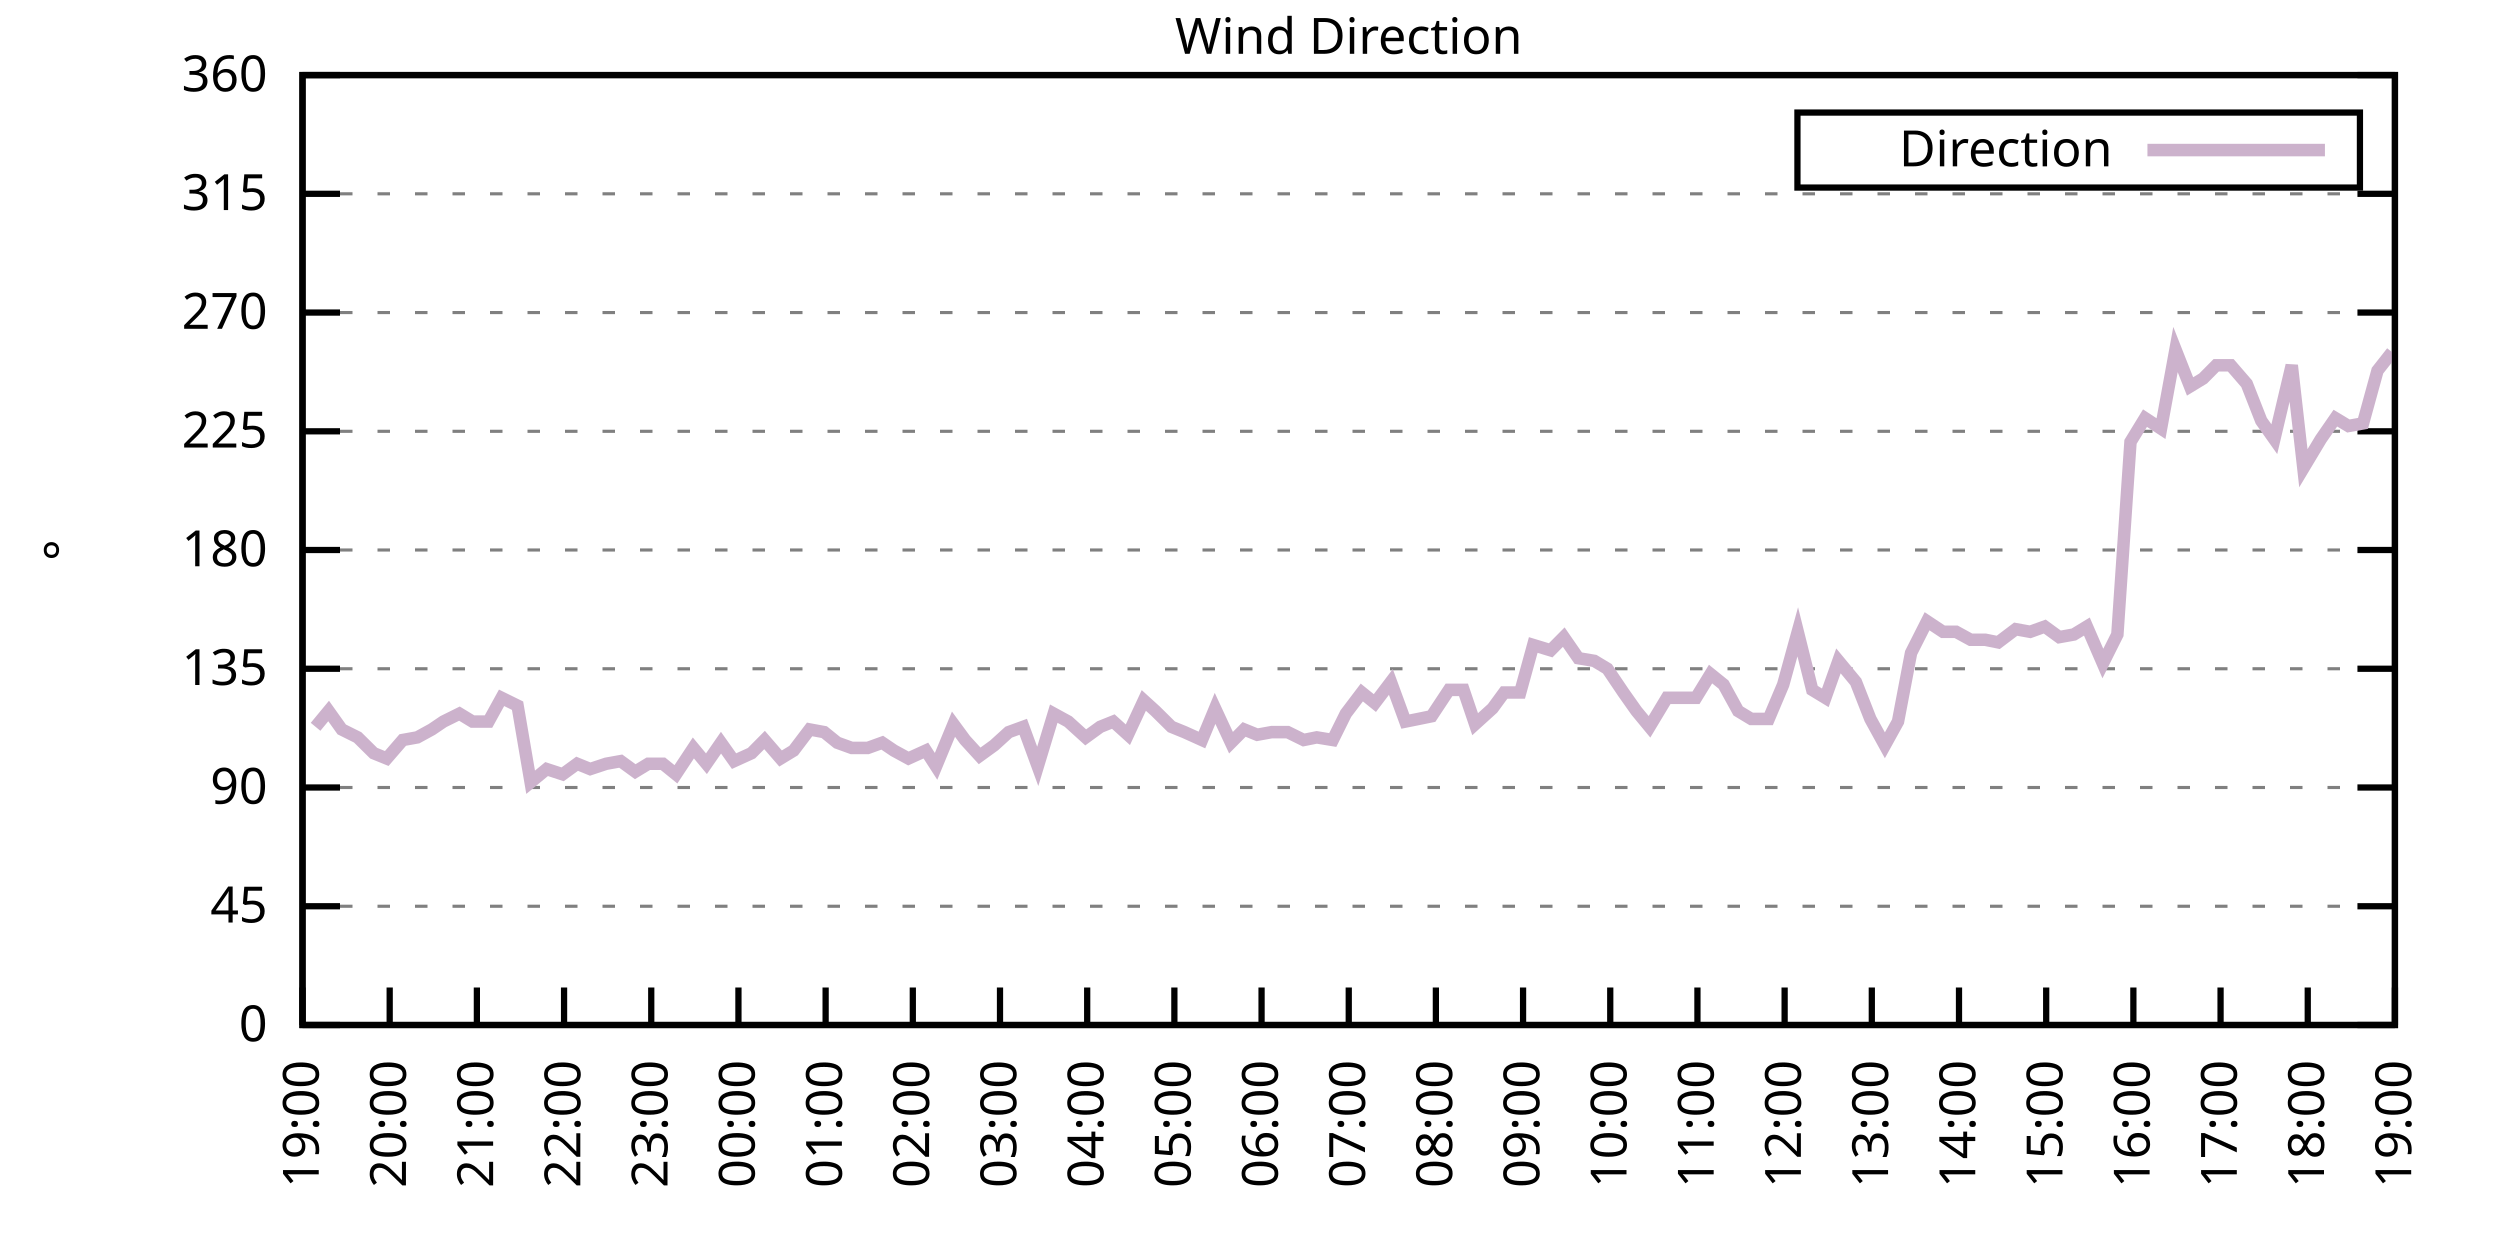
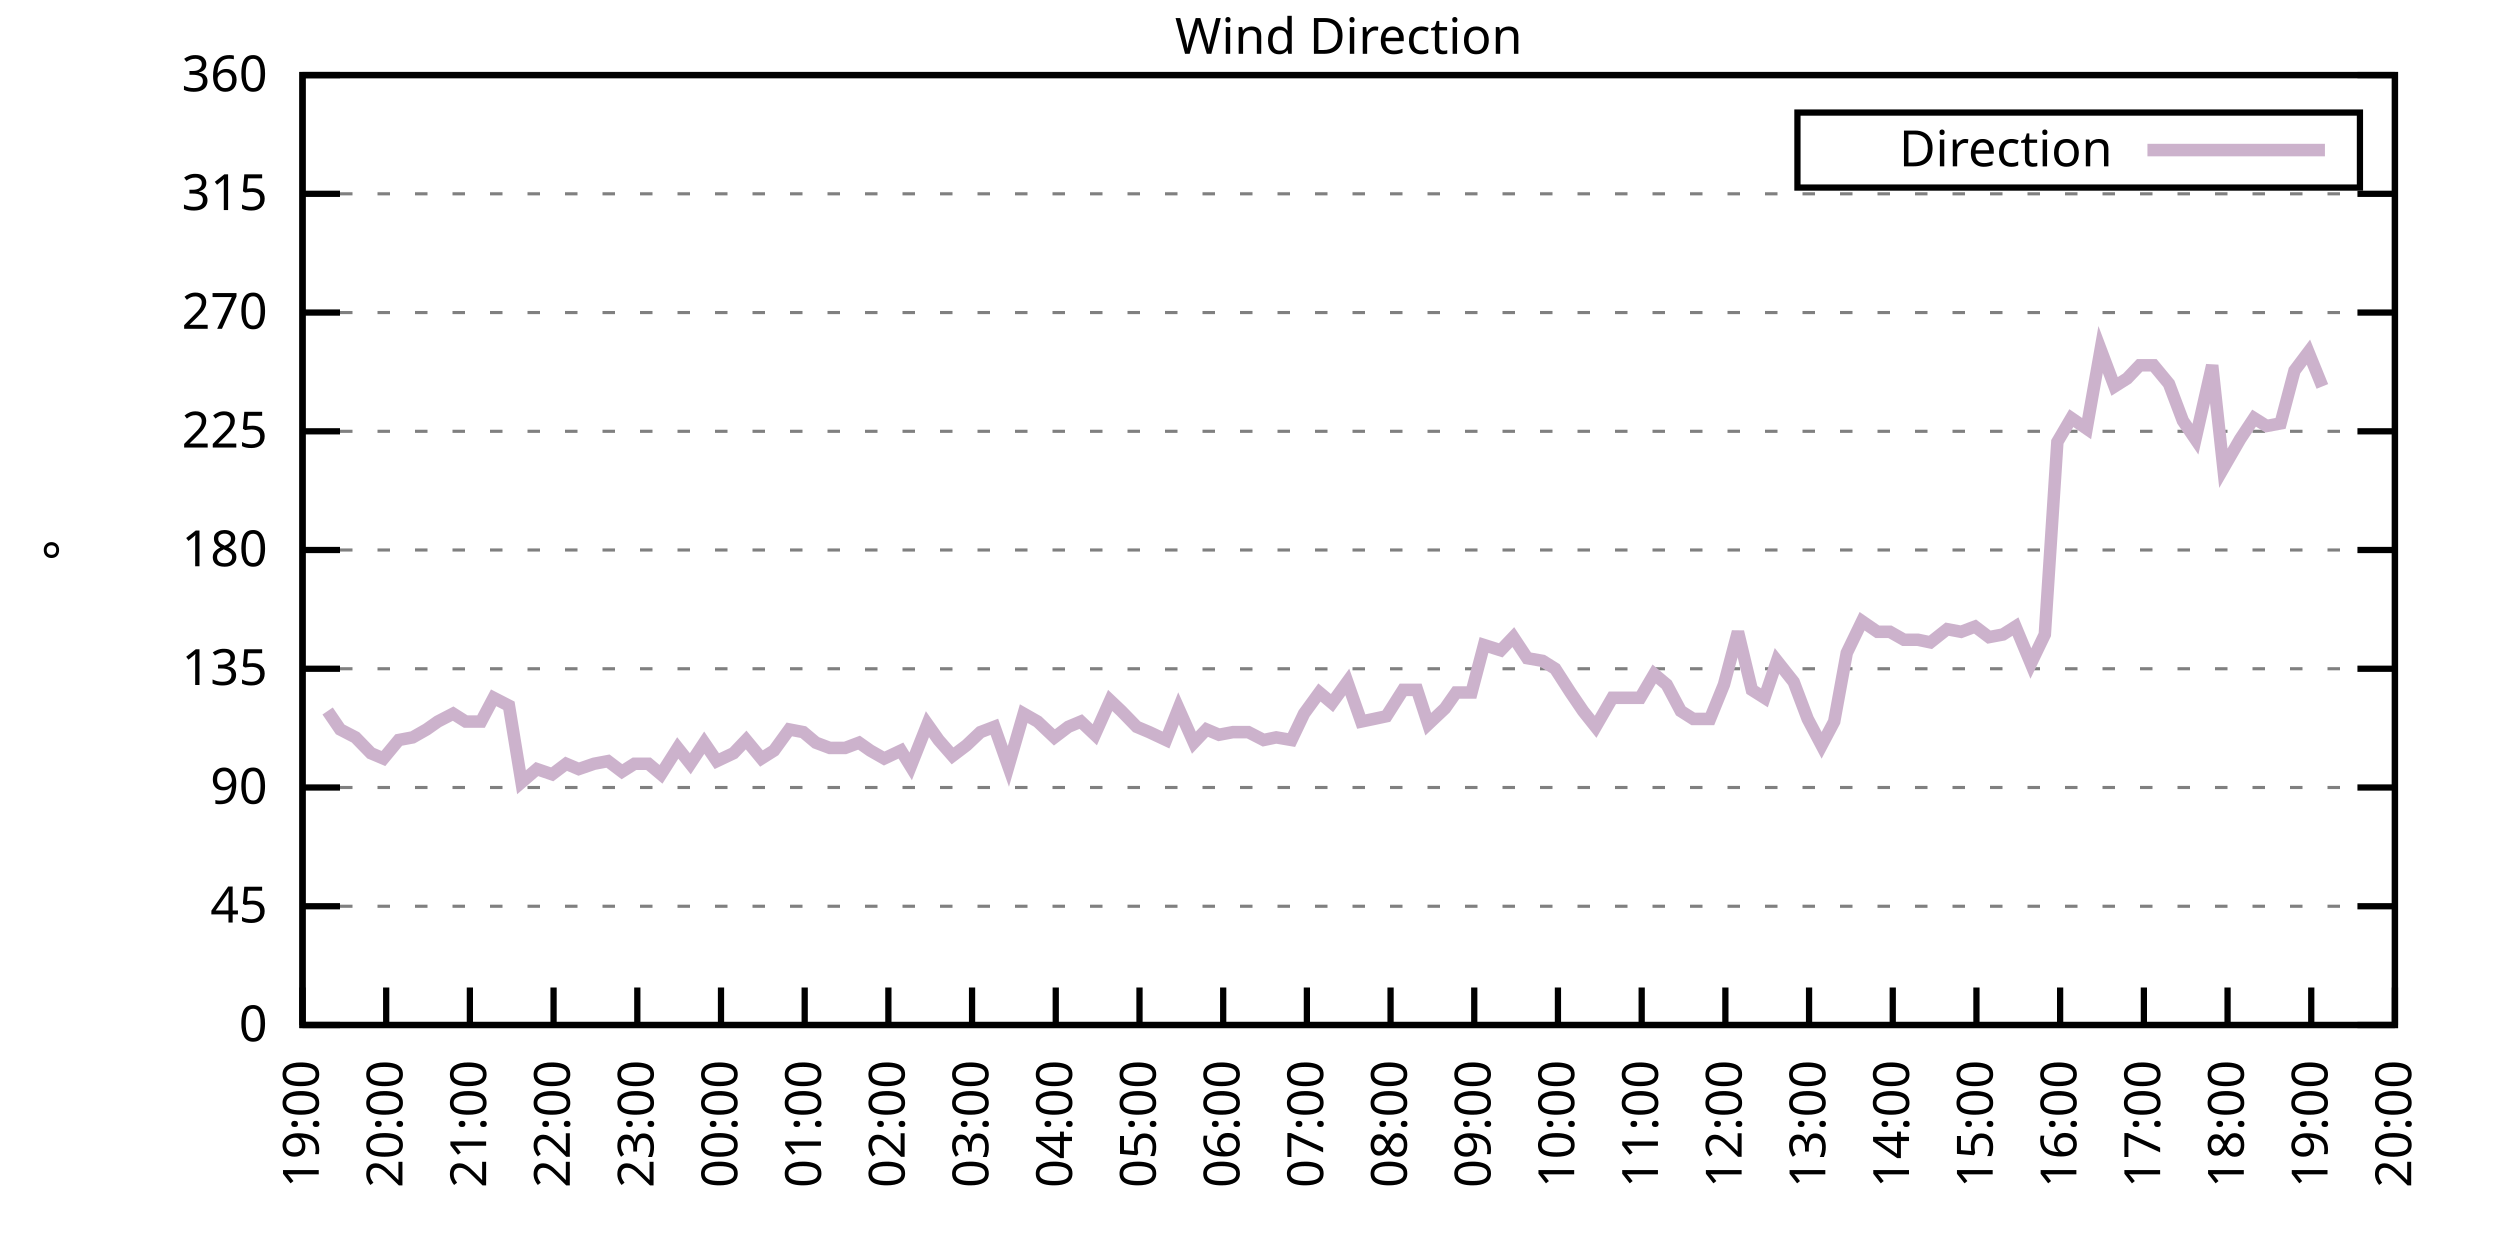
<svg xmlns="http://www.w3.org/2000/svg" xmlns:xlink="http://www.w3.org/1999/xlink" width="400" height="200" viewBox="0 0 400 200">
  <g id="gnuplot_canvas">
    <rect x="0" y="0" width="400" height="200" fill="none" />
    <defs>
      <circle id="gpDot" r="0.5" stroke-width="0.5" stroke="currentColor" />
      <path id="gpPt0" stroke-width="0.333" stroke="currentColor" d="M-1,0 h2 M0,-1 v2" />
      <path id="gpPt1" stroke-width="0.333" stroke="currentColor" d="M-1,-1 L1,1 M1,-1 L-1,1" />
      <path id="gpPt2" stroke-width="0.333" stroke="currentColor" d="M-1,0 L1,0 M0,-1 L0,1 M-1,-1 L1,1 M-1,1 L1,-1" />
      <rect id="gpPt3" stroke-width="0.333" stroke="currentColor" x="-1" y="-1" width="2" height="2" />
      <rect id="gpPt4" stroke-width="0.333" stroke="currentColor" fill="currentColor" x="-1" y="-1" width="2" height="2" />
      <circle id="gpPt5" stroke-width="0.333" stroke="currentColor" cx="0" cy="0" r="1" />
      <use xlink:href="#gpPt5" id="gpPt6" fill="currentColor" stroke="none" />
      <path id="gpPt7" stroke-width="0.333" stroke="currentColor" d="M0,-1.33 L-1.33,0.67 L1.33,0.67 z" />
      <use xlink:href="#gpPt7" id="gpPt8" fill="currentColor" stroke="none" />
      <use xlink:href="#gpPt7" id="gpPt9" stroke="currentColor" transform="rotate(180)" />
      <use xlink:href="#gpPt9" id="gpPt10" fill="currentColor" stroke="none" />
      <use xlink:href="#gpPt3" id="gpPt11" stroke="currentColor" transform="rotate(45)" />
      <use xlink:href="#gpPt11" id="gpPt12" fill="currentColor" stroke="none" />
      <path id="gpPt13" stroke-width="0.333" stroke="currentColor" d="M0,1.330 L1.265,0.411 L0.782,-1.067 L-0.782,-1.076 L-1.265,0.411 z" />
      <use xlink:href="#gpPt13" id="gpPt14" fill="currentColor" stroke="none" />
      <filter id="textbox" filterUnits="objectBoundingBox" x="0" y="0" height="1" width="1">
        <feFlood flood-color="white" flood-opacity="1" result="bgnd" />
        <feComposite in="SourceGraphic" in2="bgnd" operator="atop" />
      </filter>
      <filter id="greybox" filterUnits="objectBoundingBox" x="0" y="0" height="1" width="1">
        <feFlood flood-color="lightgrey" flood-opacity="1" result="grey" />
        <feComposite in="SourceGraphic" in2="grey" operator="atop" />
      </filter>
    </defs>
    <g fill="none" color="white" stroke="currentColor" stroke-width="1.00" stroke-linecap="butt" stroke-linejoin="miter">
</g>
    <g fill="none" color="black" stroke="currentColor" stroke-width="1.00" stroke-linecap="butt" stroke-linejoin="miter">
      <g stroke="none" shape-rendering="crispEdges">
        <polygon fill="rgb(255, 255, 255)" points="48.40,164.00 383.18,164.00 383.18,12.02 48.40,12.02 " />
      </g>
    </g>
    <g fill="none" color="black" stroke="currentColor" stroke-width="1.00" stroke-linecap="butt" stroke-linejoin="miter">
</g>
    <g fill="none" color="black" stroke="black" stroke-width="0.50" stroke-linecap="butt" stroke-linejoin="miter">
</g>
    <g fill="none" color="gray" stroke="currentColor" stroke-width="0.50" stroke-linecap="butt" stroke-linejoin="miter">
      <path stroke="gray" stroke-dasharray="2,4" class="gridline" d="M48.40,164.00 L383.19,164.00  " />
    </g>
    <g fill="none" color="gray" stroke="gray" stroke-width="1.00" stroke-linecap="butt" stroke-linejoin="miter">
</g>
    <g fill="none" color="black" stroke="currentColor" stroke-width="1.00" stroke-linecap="butt" stroke-linejoin="miter">
      <path stroke="black" d="M48.40,164.00 L54.40,164.00 M383.19,164.00 L377.19,164.00  " />
      <g transform="translate(42.80,166.60)" stroke="none" fill="black" font-family="Sans" font-size="8.00" text-anchor="end">
        <text>
          <tspan font-family="Sans"> 0</tspan>
        </text>
      </g>
    </g>
    <g fill="none" color="black" stroke="currentColor" stroke-width="1.00" stroke-linecap="butt" stroke-linejoin="miter">
</g>
    <g fill="none" color="black" stroke="black" stroke-width="0.50" stroke-linecap="butt" stroke-linejoin="miter">
</g>
    <g fill="none" color="gray" stroke="currentColor" stroke-width="0.50" stroke-linecap="butt" stroke-linejoin="miter">
      <path stroke="gray" stroke-dasharray="2,4" class="gridline" d="M48.40,145.00 L383.19,145.00  " />
    </g>
    <g fill="none" color="gray" stroke="gray" stroke-width="1.00" stroke-linecap="butt" stroke-linejoin="miter">
</g>
    <g fill="none" color="black" stroke="currentColor" stroke-width="1.00" stroke-linecap="butt" stroke-linejoin="miter">
      <path stroke="black" d="M48.40,145.00 L54.40,145.00 M383.19,145.00 L377.19,145.00  " />
      <g transform="translate(42.80,147.60)" stroke="none" fill="black" font-family="Sans" font-size="8.00" text-anchor="end">
        <text>
          <tspan font-family="Sans"> 45</tspan>
        </text>
      </g>
    </g>
    <g fill="none" color="black" stroke="currentColor" stroke-width="1.00" stroke-linecap="butt" stroke-linejoin="miter">
</g>
    <g fill="none" color="black" stroke="black" stroke-width="0.50" stroke-linecap="butt" stroke-linejoin="miter">
</g>
    <g fill="none" color="gray" stroke="currentColor" stroke-width="0.50" stroke-linecap="butt" stroke-linejoin="miter">
      <path stroke="gray" stroke-dasharray="2,4" class="gridline" d="M48.40,126.00 L383.19,126.00  " />
    </g>
    <g fill="none" color="gray" stroke="gray" stroke-width="1.00" stroke-linecap="butt" stroke-linejoin="miter">
</g>
    <g fill="none" color="black" stroke="currentColor" stroke-width="1.00" stroke-linecap="butt" stroke-linejoin="miter">
      <path stroke="black" d="M48.40,126.00 L54.40,126.00 M383.19,126.00 L377.19,126.00  " />
      <g transform="translate(42.80,128.60)" stroke="none" fill="black" font-family="Sans" font-size="8.00" text-anchor="end">
        <text>
          <tspan font-family="Sans"> 90</tspan>
        </text>
      </g>
    </g>
    <g fill="none" color="black" stroke="currentColor" stroke-width="1.00" stroke-linecap="butt" stroke-linejoin="miter">
</g>
    <g fill="none" color="black" stroke="black" stroke-width="0.50" stroke-linecap="butt" stroke-linejoin="miter">
</g>
    <g fill="none" color="gray" stroke="currentColor" stroke-width="0.50" stroke-linecap="butt" stroke-linejoin="miter">
      <path stroke="gray" stroke-dasharray="2,4" class="gridline" d="M48.40,107.00 L383.19,107.00  " />
    </g>
    <g fill="none" color="gray" stroke="gray" stroke-width="1.00" stroke-linecap="butt" stroke-linejoin="miter">
</g>
    <g fill="none" color="black" stroke="currentColor" stroke-width="1.00" stroke-linecap="butt" stroke-linejoin="miter">
      <path stroke="black" d="M48.40,107.00 L54.40,107.00 M383.19,107.00 L377.19,107.00  " />
      <g transform="translate(42.80,109.60)" stroke="none" fill="black" font-family="Sans" font-size="8.00" text-anchor="end">
        <text>
          <tspan font-family="Sans"> 135</tspan>
        </text>
      </g>
    </g>
    <g fill="none" color="black" stroke="currentColor" stroke-width="1.00" stroke-linecap="butt" stroke-linejoin="miter">
</g>
    <g fill="none" color="black" stroke="black" stroke-width="0.50" stroke-linecap="butt" stroke-linejoin="miter">
</g>
    <g fill="none" color="gray" stroke="currentColor" stroke-width="0.50" stroke-linecap="butt" stroke-linejoin="miter">
      <path stroke="gray" stroke-dasharray="2,4" class="gridline" d="M48.40,88.00 L383.19,88.00  " />
    </g>
    <g fill="none" color="gray" stroke="gray" stroke-width="1.00" stroke-linecap="butt" stroke-linejoin="miter">
</g>
    <g fill="none" color="black" stroke="currentColor" stroke-width="1.00" stroke-linecap="butt" stroke-linejoin="miter">
      <path stroke="black" d="M48.40,88.00 L54.40,88.00 M383.19,88.00 L377.19,88.00  " />
      <g transform="translate(42.80,90.60)" stroke="none" fill="black" font-family="Sans" font-size="8.00" text-anchor="end">
        <text>
          <tspan font-family="Sans"> 180</tspan>
        </text>
      </g>
    </g>
    <g fill="none" color="black" stroke="currentColor" stroke-width="1.00" stroke-linecap="butt" stroke-linejoin="miter">
</g>
    <g fill="none" color="black" stroke="black" stroke-width="0.50" stroke-linecap="butt" stroke-linejoin="miter">
</g>
    <g fill="none" color="gray" stroke="currentColor" stroke-width="0.50" stroke-linecap="butt" stroke-linejoin="miter">
      <path stroke="gray" stroke-dasharray="2,4" class="gridline" d="M48.40,69.01 L383.19,69.01  " />
    </g>
    <g fill="none" color="gray" stroke="gray" stroke-width="1.00" stroke-linecap="butt" stroke-linejoin="miter">
</g>
    <g fill="none" color="black" stroke="currentColor" stroke-width="1.00" stroke-linecap="butt" stroke-linejoin="miter">
      <path stroke="black" d="M48.40,69.01 L54.40,69.01 M383.19,69.01 L377.19,69.01  " />
      <g transform="translate(42.80,71.61)" stroke="none" fill="black" font-family="Sans" font-size="8.00" text-anchor="end">
        <text>
          <tspan font-family="Sans"> 225</tspan>
        </text>
      </g>
    </g>
    <g fill="none" color="black" stroke="currentColor" stroke-width="1.00" stroke-linecap="butt" stroke-linejoin="miter">
</g>
    <g fill="none" color="black" stroke="black" stroke-width="0.50" stroke-linecap="butt" stroke-linejoin="miter">
</g>
    <g fill="none" color="gray" stroke="currentColor" stroke-width="0.50" stroke-linecap="butt" stroke-linejoin="miter">
      <path stroke="gray" stroke-dasharray="2,4" class="gridline" d="M48.40,50.01 L383.19,50.01  " />
    </g>
    <g fill="none" color="gray" stroke="gray" stroke-width="1.00" stroke-linecap="butt" stroke-linejoin="miter">
</g>
    <g fill="none" color="black" stroke="currentColor" stroke-width="1.00" stroke-linecap="butt" stroke-linejoin="miter">
      <path stroke="black" d="M48.40,50.01 L54.40,50.01 M383.19,50.01 L377.19,50.01  " />
      <g transform="translate(42.80,52.61)" stroke="none" fill="black" font-family="Sans" font-size="8.00" text-anchor="end">
        <text>
          <tspan font-family="Sans"> 270</tspan>
        </text>
      </g>
    </g>
    <g fill="none" color="black" stroke="currentColor" stroke-width="1.00" stroke-linecap="butt" stroke-linejoin="miter">
</g>
    <g fill="none" color="black" stroke="black" stroke-width="0.50" stroke-linecap="butt" stroke-linejoin="miter">
</g>
    <g fill="none" color="gray" stroke="currentColor" stroke-width="0.50" stroke-linecap="butt" stroke-linejoin="miter">
      <path stroke="gray" stroke-dasharray="2,4" class="gridline" d="M48.40,31.01 L383.19,31.01  " />
    </g>
    <g fill="none" color="gray" stroke="gray" stroke-width="1.00" stroke-linecap="butt" stroke-linejoin="miter">
</g>
    <g fill="none" color="black" stroke="currentColor" stroke-width="1.00" stroke-linecap="butt" stroke-linejoin="miter">
      <path stroke="black" d="M48.40,31.01 L54.40,31.01 M383.19,31.01 L377.19,31.01  " />
      <g transform="translate(42.80,33.61)" stroke="none" fill="black" font-family="Sans" font-size="8.00" text-anchor="end">
        <text>
          <tspan font-family="Sans"> 315</tspan>
        </text>
      </g>
    </g>
    <g fill="none" color="black" stroke="currentColor" stroke-width="1.00" stroke-linecap="butt" stroke-linejoin="miter">
</g>
    <g fill="none" color="black" stroke="black" stroke-width="0.50" stroke-linecap="butt" stroke-linejoin="miter">
</g>
    <g fill="none" color="gray" stroke="currentColor" stroke-width="0.50" stroke-linecap="butt" stroke-linejoin="miter">
      <path stroke="gray" stroke-dasharray="2,4" class="gridline" d="M48.40,12.01 L383.19,12.01  " />
    </g>
    <g fill="none" color="gray" stroke="gray" stroke-width="1.00" stroke-linecap="butt" stroke-linejoin="miter">
</g>
    <g fill="none" color="black" stroke="currentColor" stroke-width="1.00" stroke-linecap="butt" stroke-linejoin="miter">
      <path stroke="black" d="M48.40,12.01 L54.40,12.01 M383.19,12.01 L377.19,12.01  " />
      <g transform="translate(42.80,14.61)" stroke="none" fill="black" font-family="Sans" font-size="8.00" text-anchor="end">
        <text>
          <tspan font-family="Sans"> 360</tspan>
        </text>
      </g>
    </g>
    <g fill="none" color="black" stroke="currentColor" stroke-width="1.00" stroke-linecap="butt" stroke-linejoin="miter">
      <path stroke="black" d="M48.40,164.00 L48.40,158.00  " />
      <g transform="translate(51.00,169.60) rotate(270.00)" stroke="none" fill="black" font-family="Sans" font-size="8.00" text-anchor="end">
        <text>
          <tspan font-family="Sans">19:00</tspan>
        </text>
      </g>
    </g>
    <g fill="none" color="black" stroke="currentColor" stroke-width="1.00" stroke-linecap="butt" stroke-linejoin="miter">
-       <path stroke="black" d="M62.35,164.00 L62.35,158.00  " />
-       <g transform="translate(64.95,169.60) rotate(270.00)" stroke="none" fill="black" font-family="Sans" font-size="8.00" text-anchor="end">
+       <path stroke="black" d="M61.79,164.00 L61.79,158.00  " />
+       <g transform="translate(64.39,169.60) rotate(270.00)" stroke="none" fill="black" font-family="Sans" font-size="8.00" text-anchor="end">
        <text>
          <tspan font-family="Sans">20:00</tspan>
        </text>
      </g>
    </g>
    <g fill="none" color="black" stroke="currentColor" stroke-width="1.00" stroke-linecap="butt" stroke-linejoin="miter">
-       <path stroke="black" d="M76.30,164.00 L76.30,158.00  " />
-       <g transform="translate(78.90,169.60) rotate(270.00)" stroke="none" fill="black" font-family="Sans" font-size="8.00" text-anchor="end">
+       <path stroke="black" d="M75.18,164.00 L75.18,158.00  " />
+       <g transform="translate(77.78,169.60) rotate(270.00)" stroke="none" fill="black" font-family="Sans" font-size="8.00" text-anchor="end">
        <text>
          <tspan font-family="Sans">21:00</tspan>
        </text>
      </g>
    </g>
    <g fill="none" color="black" stroke="currentColor" stroke-width="1.00" stroke-linecap="butt" stroke-linejoin="miter">
-       <path stroke="black" d="M90.25,164.00 L90.25,158.00  " />
-       <g transform="translate(92.85,169.60) rotate(270.00)" stroke="none" fill="black" font-family="Sans" font-size="8.00" text-anchor="end">
+       <path stroke="black" d="M88.57,164.00 L88.57,158.00  " />
+       <g transform="translate(91.17,169.60) rotate(270.00)" stroke="none" fill="black" font-family="Sans" font-size="8.00" text-anchor="end">
        <text>
          <tspan font-family="Sans">22:00</tspan>
        </text>
      </g>
    </g>
    <g fill="none" color="black" stroke="currentColor" stroke-width="1.00" stroke-linecap="butt" stroke-linejoin="miter">
-       <path stroke="black" d="M104.20,164.00 L104.20,158.00  " />
-       <g transform="translate(106.80,169.60) rotate(270.00)" stroke="none" fill="black" font-family="Sans" font-size="8.00" text-anchor="end">
+       <path stroke="black" d="M101.97,164.00 L101.97,158.00  " />
+       <g transform="translate(104.57,169.60) rotate(270.00)" stroke="none" fill="black" font-family="Sans" font-size="8.00" text-anchor="end">
        <text>
          <tspan font-family="Sans">23:00</tspan>
        </text>
      </g>
    </g>
    <g fill="none" color="black" stroke="currentColor" stroke-width="1.00" stroke-linecap="butt" stroke-linejoin="miter">
-       <path stroke="black" d="M118.15,164.00 L118.15,158.00  " />
-       <g transform="translate(120.75,169.60) rotate(270.00)" stroke="none" fill="black" font-family="Sans" font-size="8.00" text-anchor="end">
+       <path stroke="black" d="M115.36,164.00 L115.36,158.00  " />
+       <g transform="translate(117.96,169.60) rotate(270.00)" stroke="none" fill="black" font-family="Sans" font-size="8.00" text-anchor="end">
        <text>
          <tspan font-family="Sans">00:00</tspan>
        </text>
      </g>
    </g>
    <g fill="none" color="black" stroke="currentColor" stroke-width="1.00" stroke-linecap="butt" stroke-linejoin="miter">
-       <path stroke="black" d="M132.10,164.00 L132.10,158.00  " />
-       <g transform="translate(134.70,169.60) rotate(270.00)" stroke="none" fill="black" font-family="Sans" font-size="8.00" text-anchor="end">
+       <path stroke="black" d="M128.75,164.00 L128.75,158.00  " />
+       <g transform="translate(131.35,169.60) rotate(270.00)" stroke="none" fill="black" font-family="Sans" font-size="8.00" text-anchor="end">
        <text>
          <tspan font-family="Sans">01:00</tspan>
        </text>
      </g>
    </g>
    <g fill="none" color="black" stroke="currentColor" stroke-width="1.00" stroke-linecap="butt" stroke-linejoin="miter">
-       <path stroke="black" d="M146.05,164.00 L146.05,158.00  " />
-       <g transform="translate(148.65,169.60) rotate(270.00)" stroke="none" fill="black" font-family="Sans" font-size="8.00" text-anchor="end">
+       <path stroke="black" d="M142.14,164.00 L142.14,158.00  " />
+       <g transform="translate(144.74,169.60) rotate(270.00)" stroke="none" fill="black" font-family="Sans" font-size="8.00" text-anchor="end">
        <text>
          <tspan font-family="Sans">02:00</tspan>
        </text>
      </g>
    </g>
    <g fill="none" color="black" stroke="currentColor" stroke-width="1.00" stroke-linecap="butt" stroke-linejoin="miter">
-       <path stroke="black" d="M160.00,164.00 L160.00,158.00  " />
-       <g transform="translate(162.60,169.60) rotate(270.00)" stroke="none" fill="black" font-family="Sans" font-size="8.00" text-anchor="end">
+       <path stroke="black" d="M155.53,164.00 L155.53,158.00  " />
+       <g transform="translate(158.13,169.60) rotate(270.00)" stroke="none" fill="black" font-family="Sans" font-size="8.00" text-anchor="end">
        <text>
          <tspan font-family="Sans">03:00</tspan>
        </text>
      </g>
    </g>
    <g fill="none" color="black" stroke="currentColor" stroke-width="1.00" stroke-linecap="butt" stroke-linejoin="miter">
-       <path stroke="black" d="M173.95,164.00 L173.95,158.00  " />
-       <g transform="translate(176.55,169.60) rotate(270.00)" stroke="none" fill="black" font-family="Sans" font-size="8.00" text-anchor="end">
+       <path stroke="black" d="M168.92,164.00 L168.92,158.00  " />
+       <g transform="translate(171.52,169.60) rotate(270.00)" stroke="none" fill="black" font-family="Sans" font-size="8.00" text-anchor="end">
        <text>
          <tspan font-family="Sans">04:00</tspan>
        </text>
      </g>
    </g>
    <g fill="none" color="black" stroke="currentColor" stroke-width="1.00" stroke-linecap="butt" stroke-linejoin="miter">
-       <path stroke="black" d="M187.90,164.00 L187.90,158.00  " />
-       <g transform="translate(190.50,169.60) rotate(270.00)" stroke="none" fill="black" font-family="Sans" font-size="8.00" text-anchor="end">
+       <path stroke="black" d="M182.32,164.00 L182.32,158.00  " />
+       <g transform="translate(184.92,169.60) rotate(270.00)" stroke="none" fill="black" font-family="Sans" font-size="8.00" text-anchor="end">
        <text>
          <tspan font-family="Sans">05:00</tspan>
        </text>
      </g>
    </g>
    <g fill="none" color="black" stroke="currentColor" stroke-width="1.00" stroke-linecap="butt" stroke-linejoin="miter">
-       <path stroke="black" d="M201.85,164.00 L201.85,158.00  " />
-       <g transform="translate(204.45,169.60) rotate(270.00)" stroke="none" fill="black" font-family="Sans" font-size="8.00" text-anchor="end">
+       <path stroke="black" d="M195.71,164.00 L195.71,158.00  " />
+       <g transform="translate(198.31,169.60) rotate(270.00)" stroke="none" fill="black" font-family="Sans" font-size="8.00" text-anchor="end">
        <text>
          <tspan font-family="Sans">06:00</tspan>
        </text>
      </g>
    </g>
    <g fill="none" color="black" stroke="currentColor" stroke-width="1.00" stroke-linecap="butt" stroke-linejoin="miter">
-       <path stroke="black" d="M215.80,164.00 L215.80,158.00  " />
-       <g transform="translate(218.40,169.60) rotate(270.00)" stroke="none" fill="black" font-family="Sans" font-size="8.00" text-anchor="end">
+       <path stroke="black" d="M209.10,164.00 L209.10,158.00  " />
+       <g transform="translate(211.70,169.60) rotate(270.00)" stroke="none" fill="black" font-family="Sans" font-size="8.00" text-anchor="end">
        <text>
          <tspan font-family="Sans">07:00</tspan>
        </text>
      </g>
    </g>
    <g fill="none" color="black" stroke="currentColor" stroke-width="1.00" stroke-linecap="butt" stroke-linejoin="miter">
-       <path stroke="black" d="M229.74,164.00 L229.74,158.00  " />
-       <g transform="translate(232.34,169.60) rotate(270.00)" stroke="none" fill="black" font-family="Sans" font-size="8.00" text-anchor="end">
+       <path stroke="black" d="M222.49,164.00 L222.49,158.00  " />
+       <g transform="translate(225.09,169.60) rotate(270.00)" stroke="none" fill="black" font-family="Sans" font-size="8.00" text-anchor="end">
        <text>
          <tspan font-family="Sans">08:00</tspan>
        </text>
      </g>
    </g>
    <g fill="none" color="black" stroke="currentColor" stroke-width="1.00" stroke-linecap="butt" stroke-linejoin="miter">
-       <path stroke="black" d="M243.69,164.00 L243.69,158.00  " />
-       <g transform="translate(246.29,169.60) rotate(270.00)" stroke="none" fill="black" font-family="Sans" font-size="8.00" text-anchor="end">
+       <path stroke="black" d="M235.88,164.00 L235.88,158.00  " />
+       <g transform="translate(238.48,169.60) rotate(270.00)" stroke="none" fill="black" font-family="Sans" font-size="8.00" text-anchor="end">
        <text>
          <tspan font-family="Sans">09:00</tspan>
        </text>
      </g>
    </g>
    <g fill="none" color="black" stroke="currentColor" stroke-width="1.00" stroke-linecap="butt" stroke-linejoin="miter">
-       <path stroke="black" d="M257.64,164.00 L257.64,158.00  " />
-       <g transform="translate(260.24,169.60) rotate(270.00)" stroke="none" fill="black" font-family="Sans" font-size="8.00" text-anchor="end">
+       <path stroke="black" d="M249.27,164.00 L249.27,158.00  " />
+       <g transform="translate(251.87,169.60) rotate(270.00)" stroke="none" fill="black" font-family="Sans" font-size="8.00" text-anchor="end">
        <text>
          <tspan font-family="Sans">10:00</tspan>
        </text>
      </g>
    </g>
    <g fill="none" color="black" stroke="currentColor" stroke-width="1.00" stroke-linecap="butt" stroke-linejoin="miter">
-       <path stroke="black" d="M271.59,164.00 L271.59,158.00  " />
-       <g transform="translate(274.19,169.60) rotate(270.00)" stroke="none" fill="black" font-family="Sans" font-size="8.00" text-anchor="end">
+       <path stroke="black" d="M262.67,164.00 L262.67,158.00  " />
+       <g transform="translate(265.27,169.60) rotate(270.00)" stroke="none" fill="black" font-family="Sans" font-size="8.00" text-anchor="end">
        <text>
          <tspan font-family="Sans">11:00</tspan>
        </text>
      </g>
    </g>
    <g fill="none" color="black" stroke="currentColor" stroke-width="1.00" stroke-linecap="butt" stroke-linejoin="miter">
-       <path stroke="black" d="M285.54,164.00 L285.54,158.00  " />
-       <g transform="translate(288.14,169.60) rotate(270.00)" stroke="none" fill="black" font-family="Sans" font-size="8.00" text-anchor="end">
+       <path stroke="black" d="M276.06,164.00 L276.06,158.00  " />
+       <g transform="translate(278.66,169.60) rotate(270.00)" stroke="none" fill="black" font-family="Sans" font-size="8.00" text-anchor="end">
        <text>
          <tspan font-family="Sans">12:00</tspan>
        </text>
      </g>
    </g>
    <g fill="none" color="black" stroke="currentColor" stroke-width="1.00" stroke-linecap="butt" stroke-linejoin="miter">
-       <path stroke="black" d="M299.49,164.00 L299.49,158.00  " />
-       <g transform="translate(302.09,169.60) rotate(270.00)" stroke="none" fill="black" font-family="Sans" font-size="8.00" text-anchor="end">
+       <path stroke="black" d="M289.45,164.00 L289.45,158.00  " />
+       <g transform="translate(292.05,169.60) rotate(270.00)" stroke="none" fill="black" font-family="Sans" font-size="8.00" text-anchor="end">
        <text>
          <tspan font-family="Sans">13:00</tspan>
        </text>
      </g>
    </g>
    <g fill="none" color="black" stroke="currentColor" stroke-width="1.00" stroke-linecap="butt" stroke-linejoin="miter">
-       <path stroke="black" d="M313.44,164.00 L313.44,158.00  " />
-       <g transform="translate(316.04,169.60) rotate(270.00)" stroke="none" fill="black" font-family="Sans" font-size="8.00" text-anchor="end">
+       <path stroke="black" d="M302.84,164.00 L302.84,158.00  " />
+       <g transform="translate(305.44,169.60) rotate(270.00)" stroke="none" fill="black" font-family="Sans" font-size="8.00" text-anchor="end">
        <text>
          <tspan font-family="Sans">14:00</tspan>
        </text>
      </g>
    </g>
    <g fill="none" color="black" stroke="currentColor" stroke-width="1.00" stroke-linecap="butt" stroke-linejoin="miter">
-       <path stroke="black" d="M327.39,164.00 L327.39,158.00  " />
-       <g transform="translate(329.99,169.60) rotate(270.00)" stroke="none" fill="black" font-family="Sans" font-size="8.00" text-anchor="end">
+       <path stroke="black" d="M316.23,164.00 L316.23,158.00  " />
+       <g transform="translate(318.83,169.60) rotate(270.00)" stroke="none" fill="black" font-family="Sans" font-size="8.00" text-anchor="end">
        <text>
          <tspan font-family="Sans">15:00</tspan>
        </text>
      </g>
    </g>
    <g fill="none" color="black" stroke="currentColor" stroke-width="1.00" stroke-linecap="butt" stroke-linejoin="miter">
-       <path stroke="black" d="M341.34,164.00 L341.34,158.00  " />
-       <g transform="translate(343.94,169.60) rotate(270.00)" stroke="none" fill="black" font-family="Sans" font-size="8.00" text-anchor="end">
+       <path stroke="black" d="M329.62,164.00 L329.62,158.00  " />
+       <g transform="translate(332.22,169.60) rotate(270.00)" stroke="none" fill="black" font-family="Sans" font-size="8.00" text-anchor="end">
        <text>
          <tspan font-family="Sans">16:00</tspan>
        </text>
      </g>
    </g>
    <g fill="none" color="black" stroke="currentColor" stroke-width="1.00" stroke-linecap="butt" stroke-linejoin="miter">
-       <path stroke="black" d="M355.29,164.00 L355.29,158.00  " />
-       <g transform="translate(357.89,169.60) rotate(270.00)" stroke="none" fill="black" font-family="Sans" font-size="8.00" text-anchor="end">
+       <path stroke="black" d="M343.02,164.00 L343.02,158.00  " />
+       <g transform="translate(345.62,169.60) rotate(270.00)" stroke="none" fill="black" font-family="Sans" font-size="8.00" text-anchor="end">
        <text>
          <tspan font-family="Sans">17:00</tspan>
        </text>
      </g>
    </g>
    <g fill="none" color="black" stroke="currentColor" stroke-width="1.00" stroke-linecap="butt" stroke-linejoin="miter">
-       <path stroke="black" d="M369.24,164.00 L369.24,158.00  " />
-       <g transform="translate(371.84,169.60) rotate(270.00)" stroke="none" fill="black" font-family="Sans" font-size="8.00" text-anchor="end">
+       <path stroke="black" d="M356.41,164.00 L356.41,158.00  " />
+       <g transform="translate(359.01,169.60) rotate(270.00)" stroke="none" fill="black" font-family="Sans" font-size="8.00" text-anchor="end">
        <text>
          <tspan font-family="Sans">18:00</tspan>
+         </text>
+       </g>
+     </g>
+     <g fill="none" color="black" stroke="currentColor" stroke-width="1.00" stroke-linecap="butt" stroke-linejoin="miter">
+       <path stroke="black" d="M369.80,164.00 L369.80,158.00  " />
+       <g transform="translate(372.40,169.60) rotate(270.00)" stroke="none" fill="black" font-family="Sans" font-size="8.00" text-anchor="end">
+         <text>
+           <tspan font-family="Sans">19:00</tspan>
        </text>
      </g>
    </g>
    <g fill="none" color="black" stroke="currentColor" stroke-width="1.00" stroke-linecap="butt" stroke-linejoin="miter">
      <path stroke="black" d="M383.19,164.00 L383.19,158.00  " />
      <g transform="translate(385.79,169.60) rotate(270.00)" stroke="none" fill="black" font-family="Sans" font-size="8.00" text-anchor="end">
        <text>
-           <tspan font-family="Sans">19:00</tspan>
+           <tspan font-family="Sans">20:00</tspan>
        </text>
      </g>
    </g>
    <g fill="none" color="black" stroke="currentColor" stroke-width="1.00" stroke-linecap="butt" stroke-linejoin="miter">
</g>
    <g fill="none" color="black" stroke="currentColor" stroke-width="1.00" stroke-linecap="butt" stroke-linejoin="miter">
      <path stroke="black" d="M48.40,12.01 L48.40,164.00 L383.19,164.00 L383.19,12.01 L48.40,12.01 Z  " />
    </g>
    <g fill="none" color="black" stroke="currentColor" stroke-width="1.00" stroke-linecap="butt" stroke-linejoin="miter">
</g>
    <g fill="none" color="black" stroke="currentColor" stroke-width="1.00" stroke-linecap="butt" stroke-linejoin="miter">
      <path stroke="black" d="M287.59,30.01 L287.59,18.01 L377.59,18.01 L377.59,30.01 L287.59,30.01 Z  " />
    </g>
    <g id="Wind_direction_plot_1">
      <g fill="none" color="white" stroke="black" stroke-width="2.00" stroke-linecap="butt" stroke-linejoin="miter">
</g>
      <g fill="none" color="black" stroke="currentColor" stroke-width="2.00" stroke-linecap="butt" stroke-linejoin="miter">
        <g transform="translate(337.99,26.61)" stroke="none" fill="black" font-family="Sans" font-size="8.00" text-anchor="end">
          <text>
            <tspan font-family="Sans">Direction</tspan>
          </text>
        </g>
      </g>
      <g fill="none" color="black" stroke="currentColor" stroke-width="2.00" stroke-linecap="butt" stroke-linejoin="miter">
-         <path stroke="rgb(204, 178, 204)" d="M343.59,24.01 L371.99,24.01 M50.49,116.29 L52.58,113.76 L54.68,116.71 L57.23,117.98 L59.79,120.51 L61.88,121.36   L64.44,118.40 L66.77,117.98 L69.09,116.71 L70.95,115.45 L73.51,114.18 L75.60,115.45 L78.16,115.45 L80.25,111.65   L82.81,112.91 L84.90,125.16 L87.46,123.05 L90.02,123.89 L92.34,122.20 L94.43,123.05 L96.99,122.20 L99.32,121.78   L101.64,123.47 L103.73,122.20 L106.06,122.20 L108.15,123.89 L110.94,119.67 L113.03,122.20 L115.36,118.83 L117.45,121.78   L120.24,120.51 L122.33,118.40 L124.89,121.36 L126.98,120.09 L129.54,116.71 L131.87,117.14 L133.96,118.83 L136.28,119.67   L138.84,119.67 L141.16,118.83 L143.02,120.09 L145.35,121.36 L148.14,120.09 L149.77,122.62 L152.56,115.87 L154.42,118.40   L156.74,120.94 L159.07,119.25 L161.39,117.14 L163.72,116.29 L166.04,122.62 L168.60,114.18 L170.92,115.45 L173.71,117.98   L176.04,116.29 L178.13,115.45 L180.46,117.56 L183.01,112.07 L184.87,113.76 L187.43,116.29 L189.52,117.14 L192.31,118.40   L194.41,113.34 L196.96,118.83 L199.06,116.71 L201.15,117.56 L203.47,117.14 L206.03,117.14 L208.59,118.40 L210.68,117.98   L213.24,118.40 L215.33,114.18 L217.89,110.80 L219.98,112.49 L222.54,109.11 L224.86,115.45 L226.95,115.03 L229.05,114.60   L231.84,110.38 L234.16,110.38 L236.02,115.87 L238.81,113.34 L240.67,110.80 L243.23,110.80 L245.32,103.20 L248.11,104.05   L250.20,101.94 L252.53,105.31 L255.09,105.74 L257.18,107.00 L259.74,110.80 L261.83,113.76 L263.92,116.29 L266.71,111.65   L269.04,111.65 L271.36,111.65 L273.69,107.85 L275.78,109.54 L278.10,113.76 L280.20,115.03 L282.99,115.03 L285.31,109.54   L287.64,101.09 L289.96,110.38 L292.05,111.65 L294.15,105.74 L296.94,109.11 L299.26,115.03 L301.58,119.25 L303.68,115.45   L305.77,104.47 L308.33,99.40 L310.88,101.09 L312.98,101.09 L315.30,102.36 L317.63,102.36 L319.72,102.78 L322.51,100.67   L324.83,101.09 L327.16,100.25 L329.48,101.94 L331.81,101.52 L333.90,100.25 L336.46,106.16 L338.78,101.52 L340.88,70.70   L343.20,66.90 L345.76,68.58 L348.08,55.92 L350.41,61.83 L352.50,60.56 L354.59,58.45 L356.92,58.45 L359.48,61.41   L361.80,67.32 L363.89,70.27 L366.68,58.45 L368.54,74.92 L371.33,70.27 L373.66,66.90 L375.75,68.16 L378.08,67.74   L380.40,59.30 L382.73,56.34  " />
+         <path stroke="rgb(204, 178, 204)" d="M343.59,24.01 L371.99,24.01 M52.42,113.76 L54.43,116.71 L56.88,117.98 L59.34,120.51 L61.35,121.36 L63.80,118.40   L66.03,117.98 L68.26,116.71 L70.05,115.45 L72.50,114.18 L74.51,115.45 L76.97,115.45 L78.98,111.65 L81.43,112.91   L83.44,125.16 L85.90,123.05 L88.35,123.89 L90.58,122.20 L92.59,123.05 L95.05,122.20 L97.28,121.78 L99.51,123.47   L101.52,122.20 L103.75,122.20 L105.76,123.89 L108.44,119.67 L110.45,122.20 L112.68,118.83 L114.69,121.78 L117.37,120.51   L119.38,118.40 L121.83,121.36 L123.84,120.09 L126.29,116.71 L128.53,117.14 L130.54,118.83 L132.77,119.67 L135.22,119.67   L137.45,118.83 L139.24,120.09 L141.47,121.36 L144.15,120.09 L145.71,122.62 L148.39,115.87 L150.18,118.40 L152.41,120.94   L154.64,119.25 L156.87,117.14 L159.10,116.29 L161.34,122.62 L163.79,114.18 L166.02,115.45 L168.70,117.98 L170.93,116.29   L172.94,115.45 L175.17,117.56 L177.63,112.07 L179.41,113.76 L181.87,116.29 L183.88,117.14 L186.56,118.40 L188.57,113.34   L191.02,118.83 L193.03,116.71 L195.04,117.56 L197.27,117.14 L199.73,117.14 L202.18,118.40 L204.19,117.98 L206.64,118.40   L208.65,114.18 L211.11,110.80 L213.12,112.49 L215.57,109.11 L217.80,115.45 L219.81,115.03 L221.82,114.60 L224.50,110.38   L226.73,110.38 L228.52,115.87 L231.20,113.34 L232.98,110.80 L235.44,110.80 L237.44,103.20 L240.12,104.05 L242.13,101.94   L244.36,105.31 L246.82,105.74 L248.83,107.00 L251.28,110.80 L253.29,113.76 L255.30,116.29 L257.98,111.65 L260.21,111.65   L262.44,111.65 L264.67,107.85 L266.68,109.54 L268.92,113.76 L270.92,115.03 L273.60,115.03 L275.83,109.54 L278.07,101.09   L280.30,110.38 L282.31,111.65 L284.32,105.74 L286.99,109.11 L289.23,115.03 L291.46,119.25 L293.47,115.45 L295.48,104.47   L297.93,99.40 L300.39,101.09 L302.39,101.09 L304.63,102.36 L306.86,102.36 L308.87,102.78 L311.54,100.67 L313.78,101.09   L316.01,100.25 L318.24,101.94 L320.47,101.52 L322.48,100.25 L324.94,106.16 L327.17,101.52 L329.18,70.70 L331.41,66.90   L333.86,68.58 L336.10,55.92 L338.33,61.83 L340.34,60.56 L342.35,58.45 L344.58,58.45 L347.03,61.41 L349.26,67.32   L351.27,70.27 L353.95,58.45 L355.74,74.92 L358.42,70.27 L360.65,66.90 L362.66,68.16 L364.89,67.74 L367.12,59.30   L369.35,56.34 L371.58,61.83  " />
      </g>
    </g>
    <g fill="none" color="black" stroke="currentColor" stroke-width="2.00" stroke-linecap="butt" stroke-linejoin="miter">
</g>
    <g fill="none" color="black" stroke="black" stroke-width="1.00" stroke-linecap="butt" stroke-linejoin="miter">
</g>
    <g fill="none" color="black" stroke="currentColor" stroke-width="1.00" stroke-linecap="butt" stroke-linejoin="miter">
      <path stroke="black" d="M48.40,12.01 L48.40,164.00 L383.19,164.00 L383.19,12.01 L48.40,12.01 Z  " />
      <g transform="translate(12.80,88.01) rotate(270.00)" stroke="none" fill="black" font-family="Sans" font-size="8.00" text-anchor="middle">
        <text>
          <tspan font-family="Sans">°</tspan>
        </text>
      </g>
    </g>
    <g fill="none" color="black" stroke="currentColor" stroke-width="1.00" stroke-linecap="butt" stroke-linejoin="miter">
</g>
    <g fill="none" color="black" stroke="currentColor" stroke-width="1.00" stroke-linecap="butt" stroke-linejoin="miter">
      <g transform="translate(215.79,8.61)" stroke="none" fill="black" font-family="Sans" font-size="8.00" text-anchor="middle">
        <text>
          <tspan font-family="Sans">Wind Direction</tspan>
        </text>
      </g>
    </g>
    <g fill="none" color="black" stroke="currentColor" stroke-width="1.00" stroke-linecap="butt" stroke-linejoin="miter">
</g>
  </g>
</svg>
